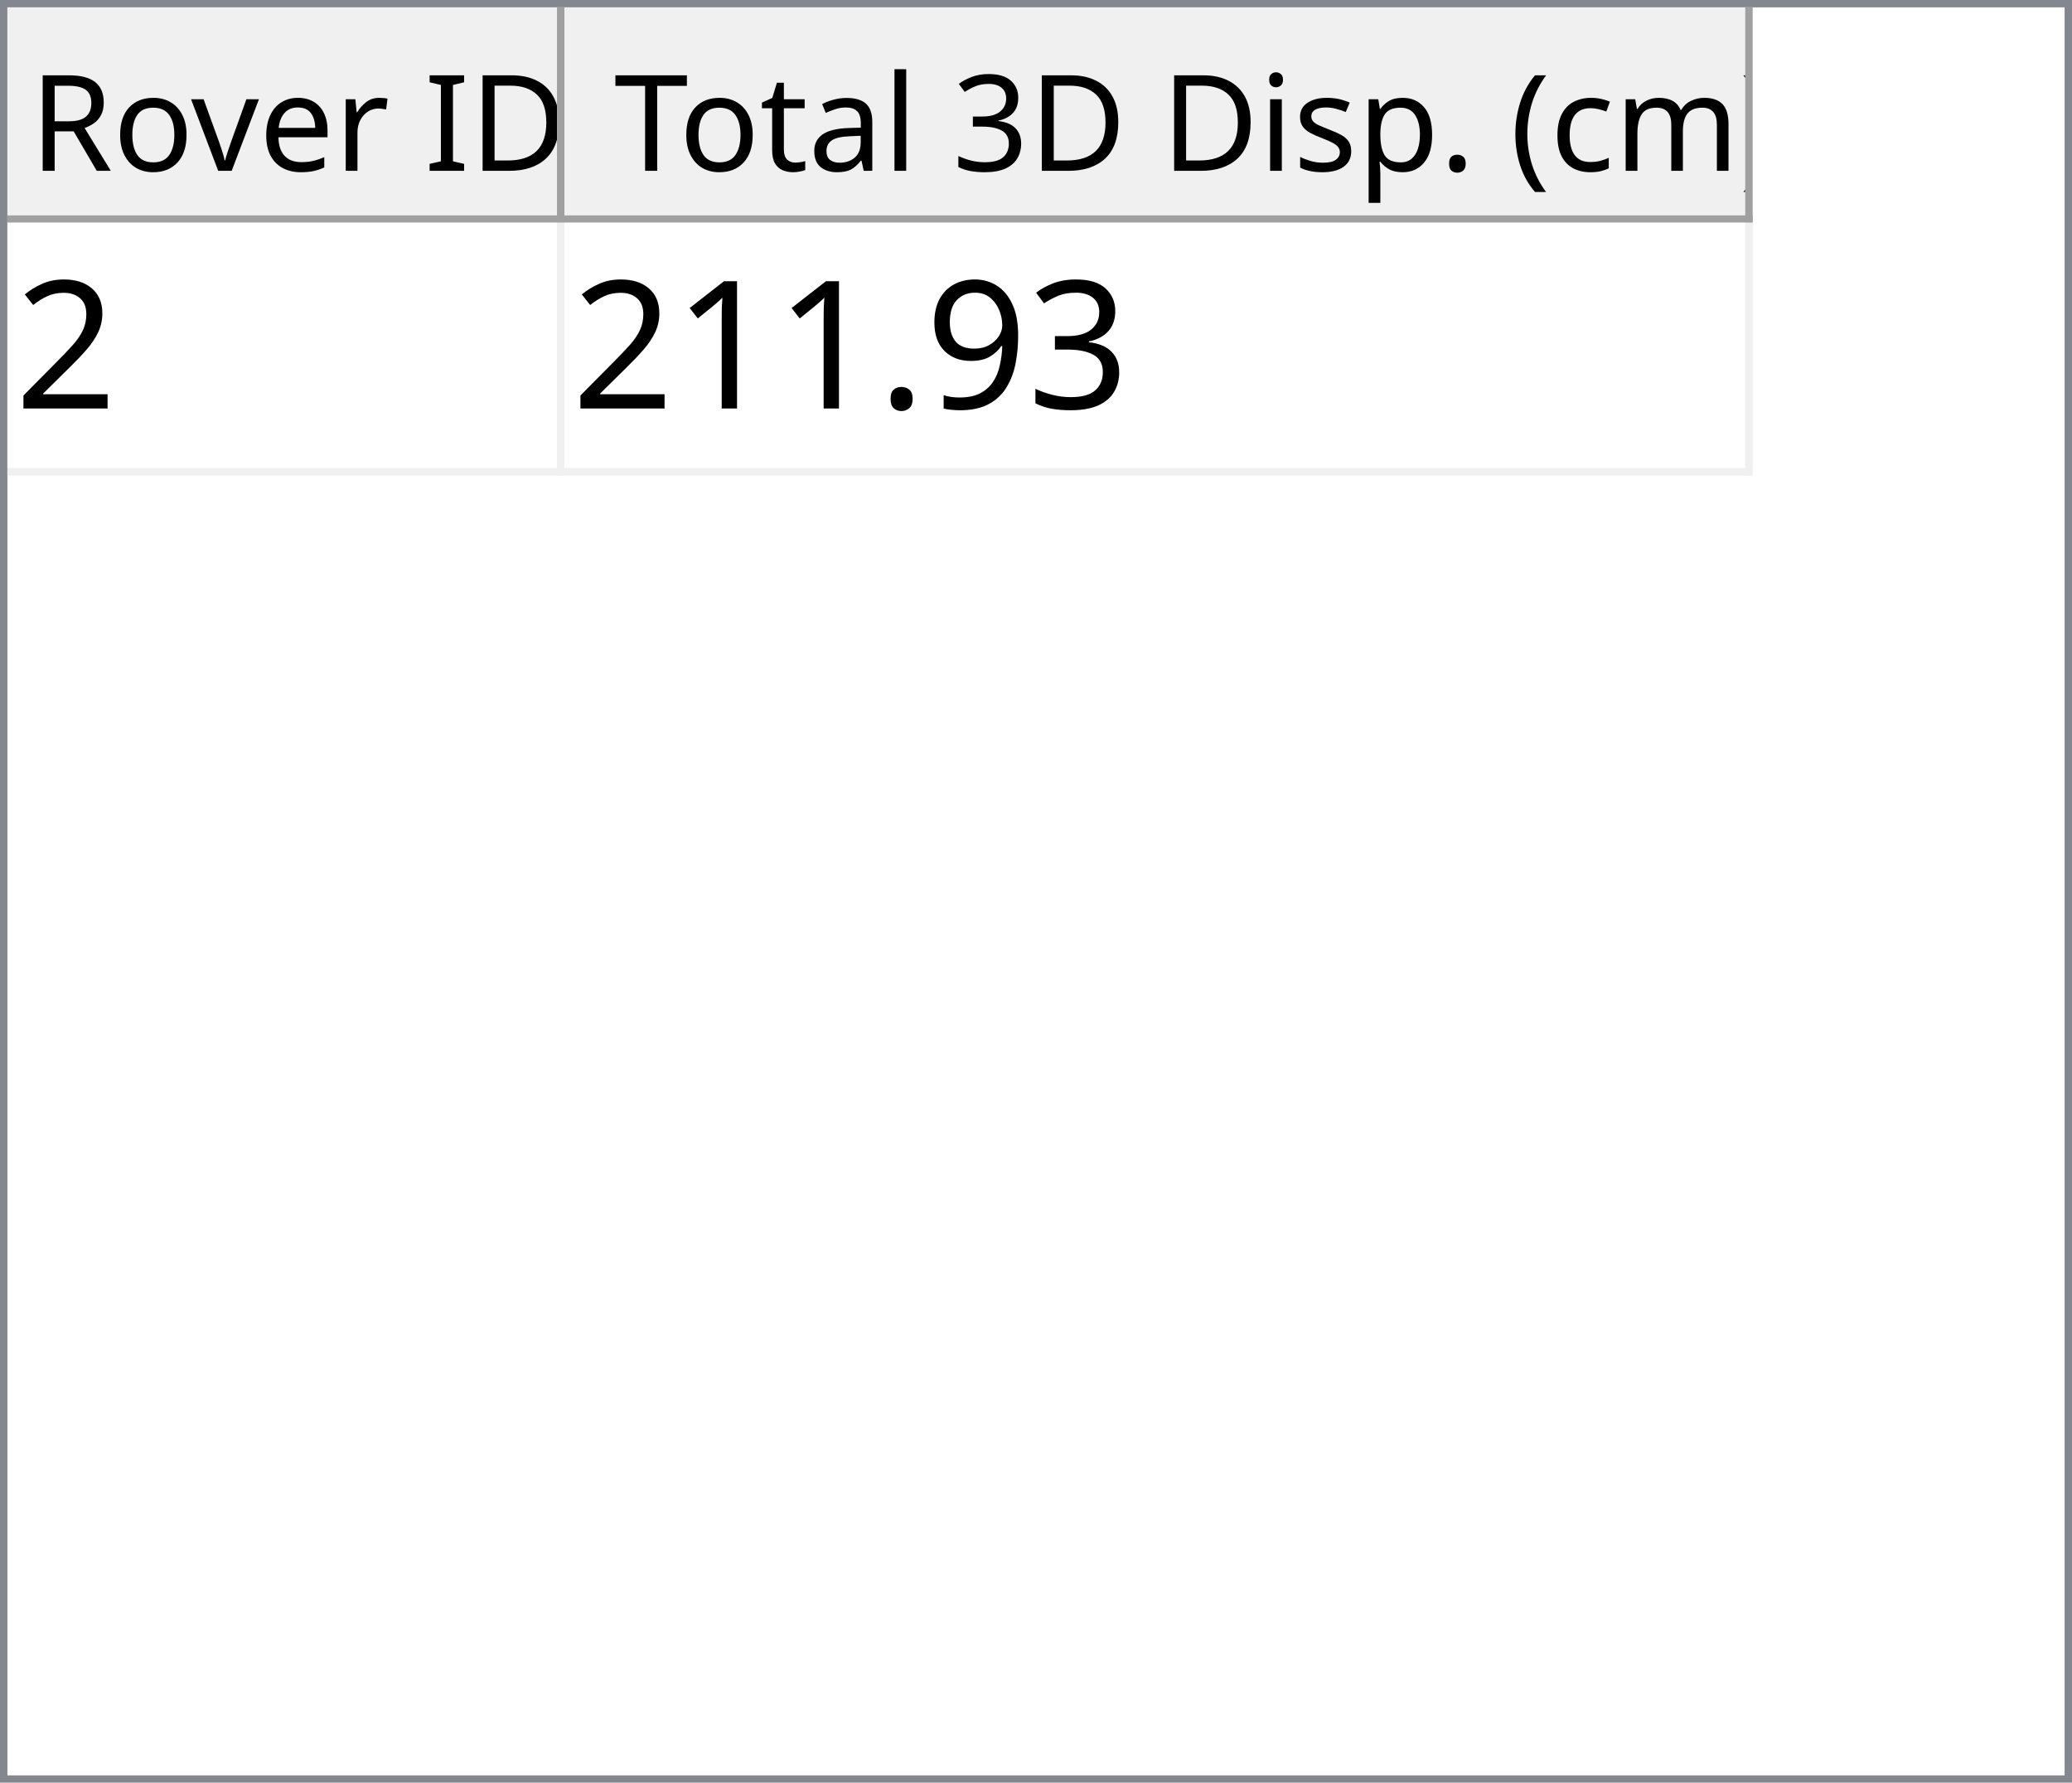
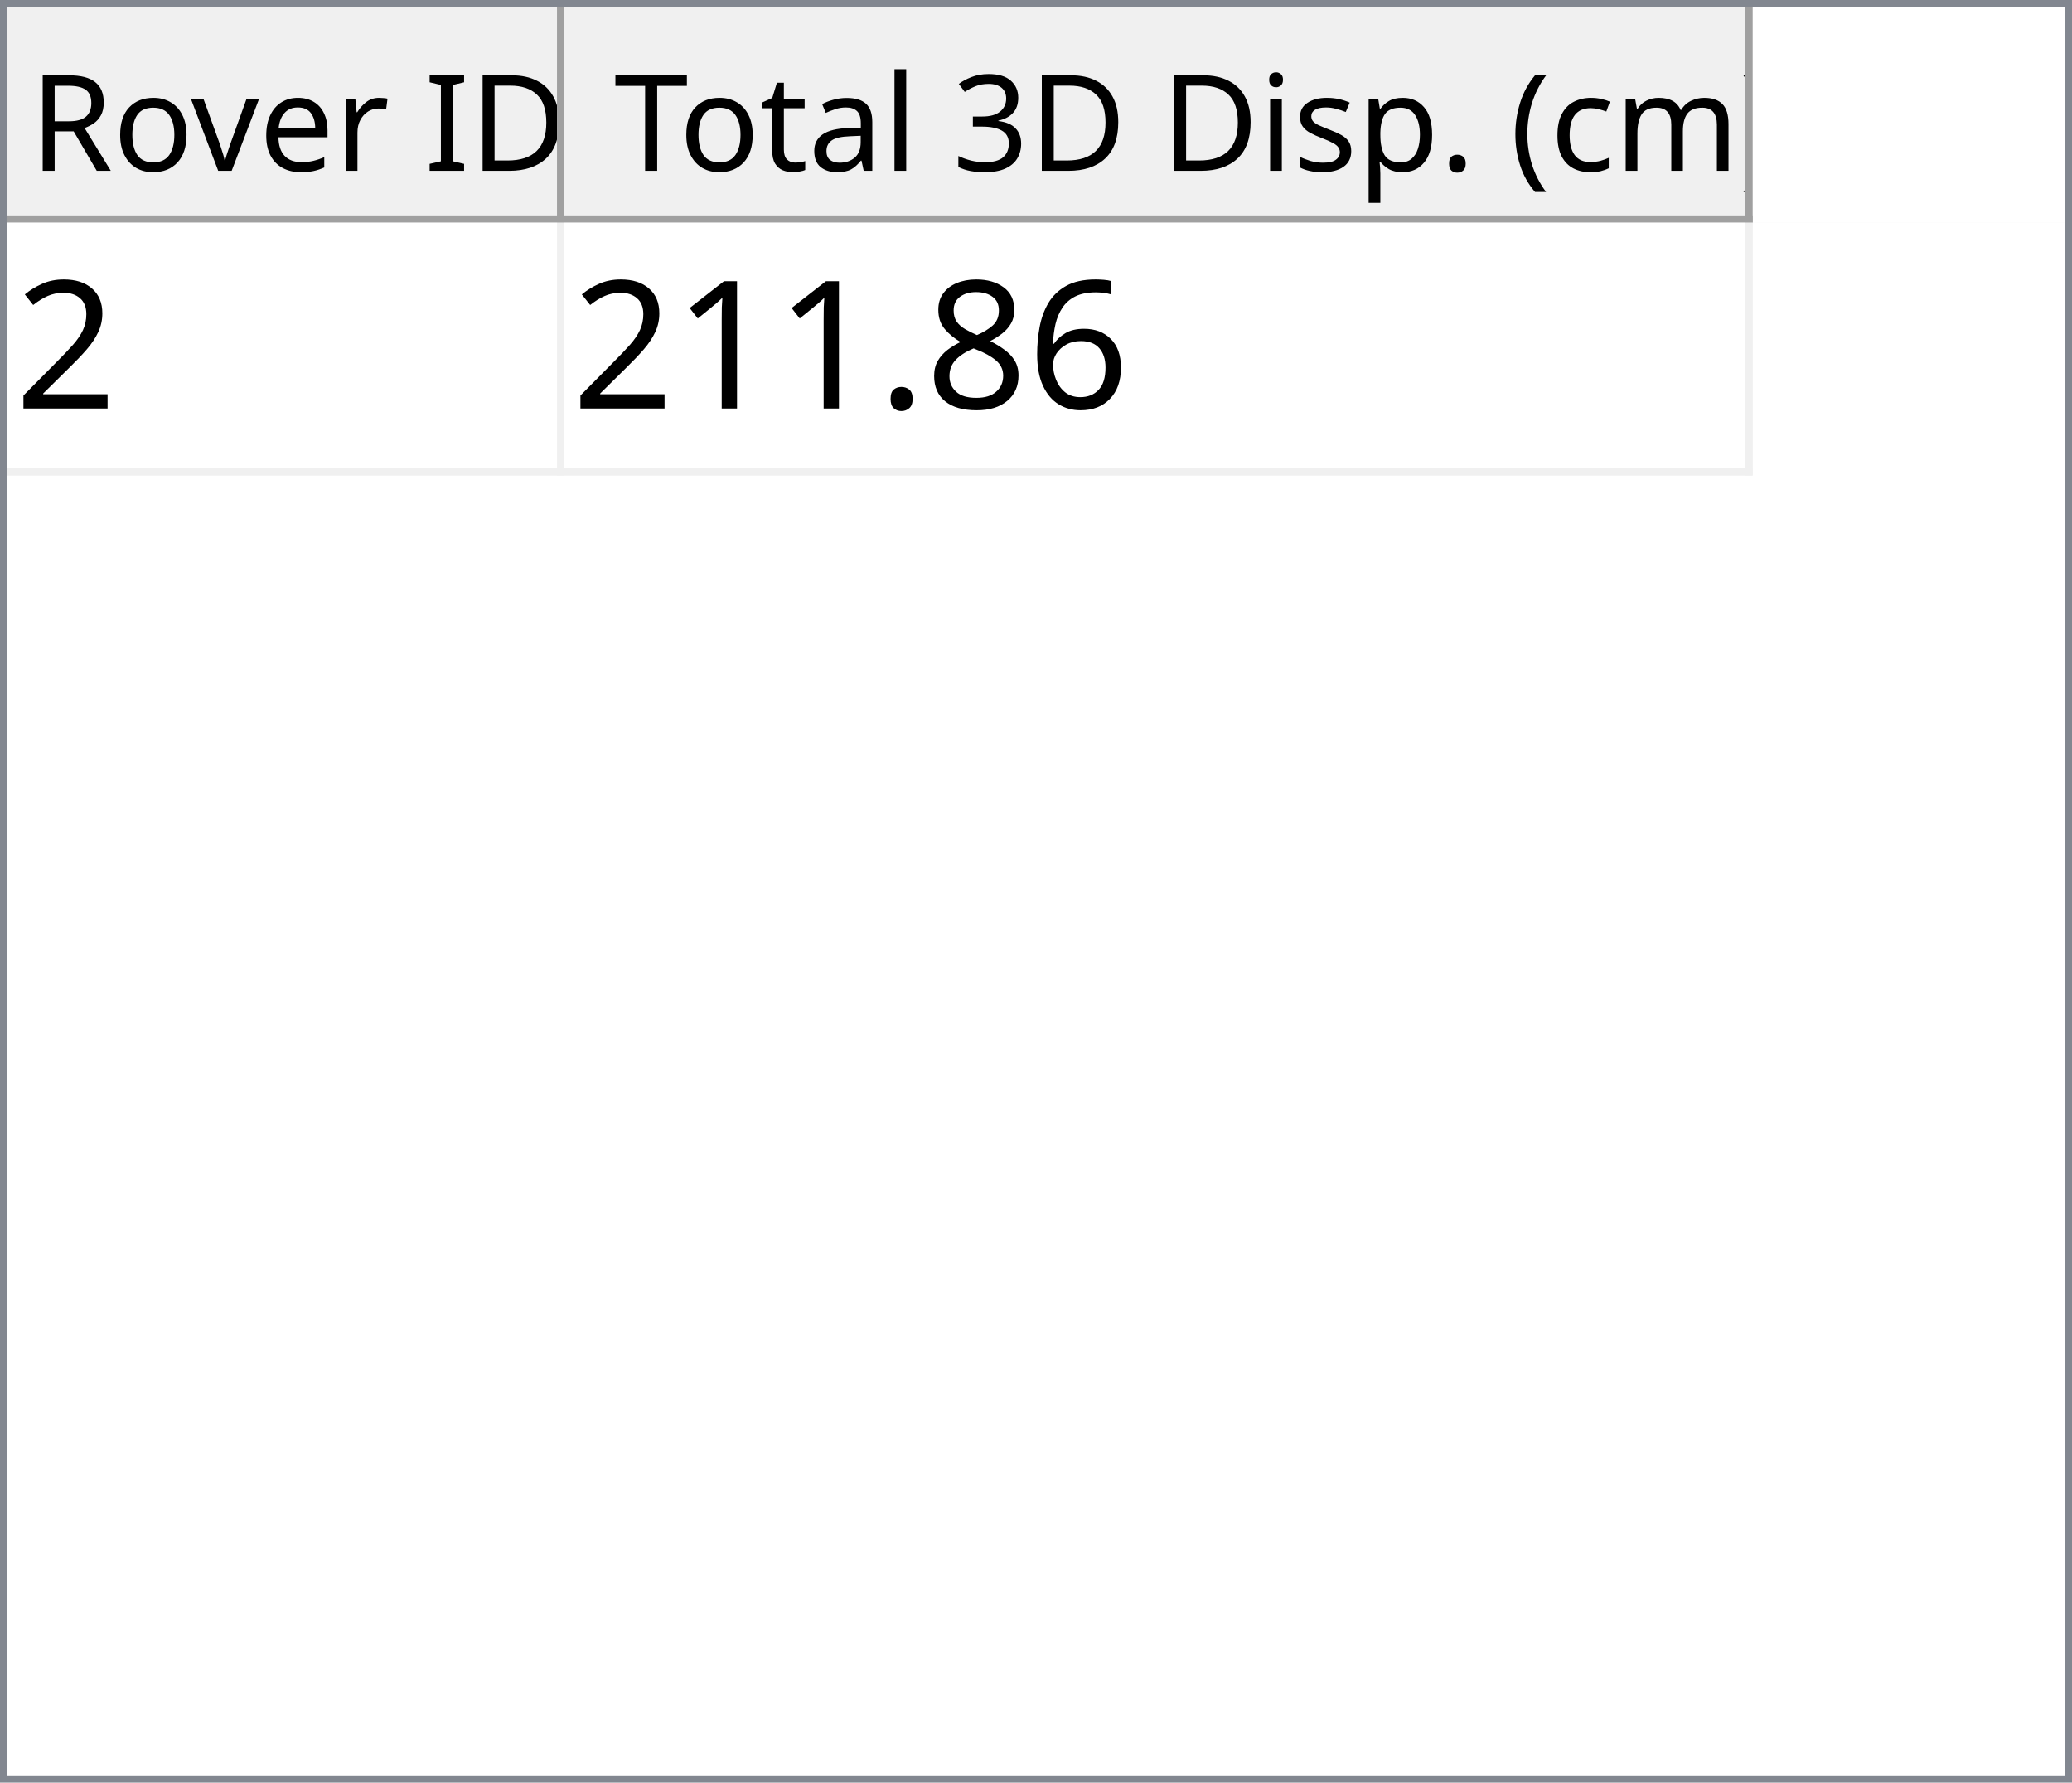
<svg xmlns="http://www.w3.org/2000/svg" style="fill-opacity:1; color-rendering:auto; color-interpolation:auto; text-rendering:auto; stroke:black; stroke-linecap:square; stroke-miterlimit:10; shape-rendering:auto; stroke-opacity:1; fill:black; stroke-dasharray:none; font-weight:normal; stroke-width:1; font-family:'Dialog'; font-style:normal; stroke-linejoin:miter; font-size:12px; stroke-dashoffset:0; image-rendering:auto;" width="279" height="240">
  <defs id="genericDefs" />
  <g>
    <defs id="defs1">
      <clipPath clipPathUnits="userSpaceOnUse" id="clipPath1">
        <path d="M0 0 L279 0 L279 240 L0 240 L0 0 Z" />
      </clipPath>
      <clipPath clipPathUnits="userSpaceOnUse" id="clipPath2">
        <path d="M0 0 L0 240 L279 240 L279 0 Z" />
      </clipPath>
      <clipPath clipPathUnits="userSpaceOnUse" id="clipPath3">
        <path d="M0 0 L0 29 L277 29 L277 0 Z" />
      </clipPath>
      <clipPath clipPathUnits="userSpaceOnUse" id="clipPath4">
        <path d="M0 0 L0 29 L75 29 L75 0 Z" />
      </clipPath>
      <clipPath clipPathUnits="userSpaceOnUse" id="clipPath5">
        <path d="M1 1 L1 28 L74 28 L74 1 Z" />
      </clipPath>
      <clipPath clipPathUnits="userSpaceOnUse" id="clipPath6">
        <path d="M0 0 L0 27 L73 27 L73 0 Z" />
      </clipPath>
      <clipPath clipPathUnits="userSpaceOnUse" id="clipPath7">
        <path d="M-0.5 -0.5 L-0.5 28.5 L74.5 28.5 L74.5 -0.5 Z" />
      </clipPath>
      <clipPath clipPathUnits="userSpaceOnUse" id="clipPath8">
        <path d="M0 0 L0 29 L160 29 L160 0 Z" />
      </clipPath>
      <clipPath clipPathUnits="userSpaceOnUse" id="clipPath9">
        <path d="M1 1 L1 28 L159 28 L159 1 Z" />
      </clipPath>
      <clipPath clipPathUnits="userSpaceOnUse" id="clipPath10">
        <path d="M0 0 L0 27 L158 27 L158 0 Z" />
      </clipPath>
      <clipPath clipPathUnits="userSpaceOnUse" id="clipPath11">
        <path d="M-0.5 -0.5 L-0.5 28.5 L159.5 28.5 L159.5 -0.5 Z" />
      </clipPath>
      <clipPath clipPathUnits="userSpaceOnUse" id="clipPath12">
        <path d="M0 0 L0 209 L277 209 L277 0 Z" />
      </clipPath>
      <clipPath clipPathUnits="userSpaceOnUse" id="clipPath13">
        <path d="M0 0 L0 34 L235 34 L235 0 Z" />
      </clipPath>
      <clipPath clipPathUnits="userSpaceOnUse" id="clipPath14">
        <path d="M-0.5 -0.5 L-0.5 33.5 L234.5 33.5 L234.5 -0.5 Z" />
      </clipPath>
      <clipPath clipPathUnits="userSpaceOnUse" id="clipPath15">
        <path d="M0 0 L0 33 L74 33 L74 0 Z" />
      </clipPath>
      <clipPath clipPathUnits="userSpaceOnUse" id="clipPath16">
        <path d="M0 0 L0 33 L159 33 L159 0 Z" />
      </clipPath>
      <font horiz-adv-x="64.551" id="font1">
        <font-face ascent="107.91" descent="25.098" units-per-em="100" style="font-style:normal; font-family:Segoe UI; font-weight:normal;" />
        <missing-glyph horiz-adv-x="64.551" d="M8.109 0 L8.109 68.266 L56.453 68.266 L56.453 0 L8.109 0 ZM15.328 7.234 L49.219 7.234 L49.219 61.031 L15.328 61.031 L15.328 7.234 Z" />
        <glyph unicode="D" horiz-adv-x="70.117" d="M9.188 0 L9.188 70.016 L28.516 70.016 Q65.531 70.016 65.531 35.891 Q65.531 19.672 55.25 9.836 Q44.969 0 27.734 0 L9.188 0 ZM17.391 62.594 L17.391 7.422 L27.828 7.422 Q41.609 7.422 49.273 14.797 Q56.938 22.172 56.938 35.688 Q56.938 62.594 28.328 62.594 L17.391 62.594 Z" />
        <glyph unicode="I" horiz-adv-x="26.611" d="M17.391 0 L9.188 0 L9.188 70.016 L17.391 70.016 L17.391 0 Z" />
        <glyph unicode=" " horiz-adv-x="27.393" d="" />
        <glyph unicode="r" horiz-adv-x="34.766" d="M34.188 41.891 Q32.078 43.5 28.125 43.5 Q23 43.5 19.555 38.672 Q16.109 33.844 16.109 25.484 L16.109 0 L8.109 0 L8.109 50 L16.109 50 L16.109 39.703 L16.312 39.703 Q18.016 44.969 21.531 47.922 Q25.047 50.875 29.391 50.875 Q32.516 50.875 34.188 50.203 L34.188 41.891 Z" />
        <glyph unicode="e" horiz-adv-x="52.295" d="M48.297 23 L12.984 23 Q13.188 14.656 17.484 10.109 Q21.781 5.562 29.297 5.562 Q37.75 5.562 44.828 11.141 L44.828 3.609 Q38.234 -1.172 27.391 -1.172 Q16.797 -1.172 10.742 5.641 Q4.688 12.453 4.688 24.812 Q4.688 36.469 11.305 43.82 Q17.922 51.172 27.734 51.172 Q37.547 51.172 42.922 44.828 Q48.297 38.484 48.297 27.203 L48.297 23 ZM40.094 29.781 Q40.047 36.719 36.75 40.578 Q33.453 44.438 27.594 44.438 Q21.922 44.438 17.969 40.383 Q14.016 36.328 13.094 29.781 L40.094 29.781 Z" />
        <glyph unicode="v" horiz-adv-x="47.9" d="M47.406 50 L27.484 0 L19.625 0 L0.688 50 L9.469 50 L22.172 13.672 Q23.578 9.672 23.922 6.688 L24.125 6.688 Q24.609 10.453 25.688 13.484 L38.969 50 L47.406 50 Z" />
        <glyph unicode="o" horiz-adv-x="58.594" d="M29 -1.172 Q17.922 -1.172 11.305 5.836 Q4.688 12.844 4.688 24.422 Q4.688 37.016 11.57 44.094 Q18.453 51.172 30.172 51.172 Q41.359 51.172 47.633 44.289 Q53.906 37.406 53.906 25.203 Q53.906 13.234 47.141 6.031 Q40.375 -1.172 29 -1.172 ZM29.594 44.438 Q21.875 44.438 17.383 39.188 Q12.891 33.938 12.891 24.703 Q12.891 15.828 17.43 10.695 Q21.969 5.562 29.594 5.562 Q37.359 5.562 41.531 10.594 Q45.703 15.625 45.703 24.906 Q45.703 34.281 41.531 39.359 Q37.359 44.438 29.594 44.438 Z" />
        <glyph unicode="R" horiz-adv-x="59.814" d="M59.375 0 L49.609 0 L37.891 19.625 Q36.281 22.359 34.766 24.289 Q33.25 26.219 31.664 27.438 Q30.078 28.656 28.25 29.219 Q26.422 29.781 24.125 29.781 L17.391 29.781 L17.391 0 L9.188 0 L9.188 70.016 L30.078 70.016 Q34.672 70.016 38.555 68.867 Q42.438 67.719 45.289 65.375 Q48.141 63.031 49.758 59.547 Q51.375 56.062 51.375 51.375 Q51.375 47.703 50.273 44.656 Q49.172 41.609 47.148 39.211 Q45.125 36.812 42.266 35.133 Q39.406 33.453 35.844 32.516 L35.844 32.328 Q37.594 31.547 38.891 30.547 Q40.188 29.547 41.359 28.18 Q42.531 26.812 43.68 25.078 Q44.828 23.344 46.234 21.047 L59.375 0 ZM17.391 62.594 L17.391 37.203 L28.516 37.203 Q31.594 37.203 34.203 38.133 Q36.812 39.062 38.719 40.797 Q40.625 42.531 41.703 45.047 Q42.781 47.562 42.781 50.688 Q42.781 56.297 39.141 59.445 Q35.5 62.594 28.609 62.594 L17.391 62.594 Z" />
        <glyph unicode=")" horiz-adv-x="30.176" d="M8.297 -15.922 L1.172 -15.922 Q16.406 2.344 16.406 26.812 Q16.406 51.469 1.078 70.016 L8.297 70.016 Q23.531 52.156 23.531 26.703 Q23.531 1.375 8.297 -15.922 Z" />
        <glyph unicode="m" horiz-adv-x="86.133" d="M79.109 0 L71.094 0 L71.094 28.719 Q71.094 37.016 68.531 40.727 Q65.969 44.438 59.906 44.438 Q54.781 44.438 51.195 39.75 Q47.609 35.062 47.609 28.516 L47.609 0 L39.594 0 L39.594 29.688 Q39.594 44.438 28.219 44.438 Q22.953 44.438 19.531 40.016 Q16.109 35.594 16.109 28.516 L16.109 0 L8.109 0 L8.109 50 L16.109 50 L16.109 42.094 L16.312 42.094 Q21.625 51.172 31.844 51.172 Q36.969 51.172 40.773 48.312 Q44.578 45.453 46 40.828 Q51.562 51.172 62.594 51.172 Q79.109 51.172 79.109 30.812 L79.109 0 Z" />
        <glyph unicode="c" horiz-adv-x="46.191" d="M42.188 2.297 Q36.422 -1.172 28.516 -1.172 Q17.828 -1.172 11.258 5.789 Q4.688 12.75 4.688 23.828 Q4.688 36.188 11.766 43.68 Q18.844 51.172 30.672 51.172 Q37.25 51.172 42.281 48.734 L42.281 40.531 Q36.719 44.438 30.375 44.438 Q22.703 44.438 17.797 38.945 Q12.891 33.453 12.891 24.516 Q12.891 15.719 17.508 10.641 Q22.125 5.562 29.891 5.562 Q36.422 5.562 42.188 9.906 L42.188 2.297 Z" />
        <glyph unicode="(" horiz-adv-x="30.176" d="M29.109 -15.922 L21.969 -15.922 Q6.844 1.375 6.844 26.703 Q6.844 52.156 21.969 70.016 L29.203 70.016 Q13.875 51.469 13.875 26.812 Q13.875 2.344 29.109 -15.922 Z" />
        <glyph unicode="." horiz-adv-x="21.68" d="M10.891 -1.078 Q8.641 -1.078 7.055 0.539 Q5.469 2.156 5.469 4.391 Q5.469 6.641 7.055 8.273 Q8.641 9.906 10.891 9.906 Q13.188 9.906 14.797 8.273 Q16.406 6.641 16.406 4.391 Q16.406 2.156 14.797 0.539 Q13.188 -1.078 10.891 -1.078 Z" />
        <glyph unicode="p" horiz-adv-x="58.789" d="M16.312 7.234 L16.109 7.234 L16.109 -23 L8.109 -23 L8.109 50 L16.109 50 L16.109 41.219 L16.312 41.219 Q22.219 51.172 33.594 51.172 Q43.266 51.172 48.688 44.461 Q54.109 37.75 54.109 26.469 Q54.109 13.922 48 6.375 Q41.891 -1.172 31.297 -1.172 Q21.578 -1.172 16.312 7.234 ZM16.109 27.391 L16.109 20.406 Q16.109 14.203 20.141 9.883 Q24.172 5.562 30.375 5.562 Q37.641 5.562 41.773 11.133 Q45.906 16.703 45.906 26.609 Q45.906 34.969 42.047 39.703 Q38.188 44.438 31.594 44.438 Q24.609 44.438 20.359 39.578 Q16.109 34.719 16.109 27.391 Z" />
        <glyph unicode="s" horiz-adv-x="42.432" d="M5.078 1.812 L5.078 10.406 Q11.625 5.562 19.484 5.562 Q30.031 5.562 30.031 12.594 Q30.031 14.594 29.125 15.992 Q28.219 17.391 26.68 18.461 Q25.141 19.531 23.07 20.383 Q21 21.234 18.609 22.172 Q15.281 23.484 12.766 24.828 Q10.25 26.172 8.57 27.859 Q6.891 29.547 6.031 31.695 Q5.172 33.844 5.172 36.719 Q5.172 40.234 6.789 42.945 Q8.406 45.656 11.086 47.484 Q13.766 49.312 17.211 50.242 Q20.656 51.172 24.312 51.172 Q30.812 51.172 35.938 48.922 L35.938 40.828 Q30.422 44.438 23.25 44.438 Q21 44.438 19.195 43.922 Q17.391 43.406 16.094 42.477 Q14.797 41.547 14.086 40.258 Q13.375 38.969 13.375 37.406 Q13.375 35.453 14.086 34.133 Q14.797 32.812 16.164 31.789 Q17.531 30.766 19.484 29.938 Q21.438 29.109 23.922 28.125 Q27.25 26.859 29.883 25.516 Q32.516 24.172 34.375 22.484 Q36.234 20.797 37.234 18.602 Q38.234 16.406 38.234 13.375 Q38.234 9.672 36.602 6.938 Q34.969 4.203 32.234 2.398 Q29.5 0.594 25.93 -0.289 Q22.359 -1.172 18.453 -1.172 Q10.75 -1.172 5.078 1.812 Z" />
        <glyph unicode="i" horiz-adv-x="24.219" d="M12.203 62.703 Q10.062 62.703 8.547 64.164 Q7.031 65.625 7.031 67.875 Q7.031 70.125 8.547 71.609 Q10.062 73.094 12.203 73.094 Q14.406 73.094 15.945 71.609 Q17.484 70.125 17.484 67.875 Q17.484 65.719 15.945 64.211 Q14.406 62.703 12.203 62.703 ZM16.109 0 L8.109 0 L8.109 50 L16.109 50 L16.109 0 Z" />
        <glyph unicode="3" horiz-adv-x="53.906" d="M46.531 19.828 Q46.531 15.094 44.75 11.211 Q42.969 7.328 39.719 4.57 Q36.469 1.812 31.93 0.297 Q27.391 -1.219 21.922 -1.219 Q11.922 -1.219 6 2.594 L6 11.188 Q13.094 5.609 22.219 5.609 Q25.875 5.609 28.828 6.539 Q31.781 7.469 33.906 9.227 Q36.031 10.984 37.18 13.477 Q38.328 15.969 38.328 19.094 Q38.328 32.812 18.797 32.812 L12.984 32.812 L12.984 39.594 L18.5 39.594 Q35.797 39.594 35.797 52.484 Q35.797 64.406 22.609 64.406 Q15.188 64.406 8.688 59.422 L8.688 67.188 Q15.375 71.188 24.609 71.188 Q29 71.188 32.57 69.969 Q36.141 68.75 38.68 66.555 Q41.219 64.359 42.609 61.281 Q44 58.203 44 54.5 Q44 40.672 30.031 36.719 L30.031 36.531 Q33.594 36.141 36.625 34.797 Q39.656 33.453 41.852 31.305 Q44.047 29.156 45.289 26.25 Q46.531 23.344 46.531 19.828 Z" />
        <glyph unicode="l" horiz-adv-x="24.219" d="M16.109 0 L8.109 0 L8.109 74.031 L16.109 74.031 L16.109 0 Z" />
        <glyph unicode="a" horiz-adv-x="50.879" d="M43.891 0 L35.891 0 L35.891 7.812 L35.688 7.812 Q30.469 -1.172 20.312 -1.172 Q12.844 -1.172 8.617 2.781 Q4.391 6.734 4.391 13.281 Q4.391 27.297 20.906 29.594 L35.891 31.688 Q35.891 44.438 25.594 44.438 Q16.547 44.438 9.281 38.281 L9.281 46.484 Q16.656 51.172 26.266 51.172 Q43.891 51.172 43.891 32.516 L43.891 0 ZM35.891 25.297 L23.828 23.641 Q18.266 22.859 15.43 20.875 Q12.594 18.891 12.594 13.875 Q12.594 10.203 15.211 7.883 Q17.828 5.562 22.172 5.562 Q28.125 5.562 32.008 9.742 Q35.891 13.922 35.891 20.312 L35.891 25.297 Z" />
        <glyph unicode="t" horiz-adv-x="33.887" d="M31.297 0.484 Q28.469 -1.078 23.828 -1.078 Q10.688 -1.078 10.688 13.578 L10.688 43.172 L2.094 43.172 L2.094 50 L10.688 50 L10.688 62.203 L18.703 64.797 L18.703 50 L31.297 50 L31.297 43.172 L18.703 43.172 L18.703 14.984 Q18.703 9.969 20.414 7.82 Q22.125 5.672 26.078 5.672 Q29.109 5.672 31.297 7.328 L31.297 0.484 Z" />
        <glyph unicode="T" horiz-adv-x="52.393" d="M50.594 62.594 L30.375 62.594 L30.375 0 L22.172 0 L22.172 62.594 L2 62.594 L2 70.016 L50.594 70.016 L50.594 62.594 Z" />
      </font>
      <font horiz-adv-x="75.0" id="font2">
        <font-face ascent="100.537" descent="21.973" units-per-em="100" style="font-style:normal; font-family:sans-serif; font-weight:normal;" />
        <missing-glyph horiz-adv-x="75.0" d="M12.5 0 L12.5 62.5 L62.5 62.5 L62.5 0 L12.5 0 ZM14.062 1.562 L60.938 1.562 L60.938 60.938 L14.062 60.938 L14.062 1.562 Z" />
        <glyph unicode="2" horiz-adv-x="55.615" d="M50.344 8.453 L50.344 0 L3.031 0 Q2.938 3.172 4.047 6.109 Q5.859 10.938 9.836 15.625 Q13.812 20.312 21.344 26.469 Q33.016 36.031 37.117 41.625 Q41.219 47.219 41.219 52.203 Q41.219 57.422 37.477 61.008 Q33.734 64.594 27.734 64.594 Q21.391 64.594 17.578 60.789 Q13.766 56.984 13.719 50.25 L4.688 51.172 Q5.609 61.281 11.664 66.578 Q17.719 71.875 27.938 71.875 Q38.234 71.875 44.242 66.164 Q50.25 60.453 50.25 52 Q50.25 47.703 48.492 43.555 Q46.734 39.406 42.656 34.812 Q38.578 30.219 29.109 22.219 Q21.188 15.578 18.945 13.211 Q16.703 10.844 15.234 8.453 L50.344 8.453 Z" />
-         <glyph unicode="3" horiz-adv-x="55.615" d="M4.203 18.891 L12.984 20.062 Q14.5 12.594 18.141 9.297 Q21.781 6 27 6 Q33.203 6 37.477 10.297 Q41.75 14.594 41.75 20.953 Q41.75 27 37.797 30.93 Q33.844 34.859 27.734 34.859 Q25.25 34.859 21.531 33.891 L22.516 41.609 Q23.391 41.5 23.922 41.5 Q29.547 41.5 34.039 44.43 Q38.531 47.359 38.531 53.469 Q38.531 58.297 35.258 61.477 Q31.984 64.656 26.812 64.656 Q21.688 64.656 18.266 61.43 Q14.844 58.203 13.875 51.766 L5.078 53.328 Q6.688 62.156 12.398 67.016 Q18.109 71.875 26.609 71.875 Q32.469 71.875 37.398 69.359 Q42.328 66.844 44.945 62.5 Q47.562 58.156 47.562 53.266 Q47.562 48.641 45.07 44.828 Q42.578 41.016 37.703 38.766 Q44.047 37.312 47.562 32.695 Q51.078 28.078 51.078 21.141 Q51.078 11.766 44.242 5.25 Q37.406 -1.266 26.953 -1.266 Q17.531 -1.266 11.305 4.352 Q5.078 9.969 4.203 18.891 Z" />
-         <glyph unicode="9" horiz-adv-x="55.615" d="M5.469 16.547 L13.922 17.328 Q14.984 11.375 18.016 8.688 Q21.047 6 25.781 6 Q29.828 6 32.883 7.859 Q35.938 9.719 37.891 12.82 Q39.844 15.922 41.164 21.195 Q42.484 26.469 42.484 31.938 Q42.484 32.516 42.438 33.688 Q39.797 29.5 35.234 26.883 Q30.672 24.266 25.344 24.266 Q16.453 24.266 10.305 30.711 Q4.156 37.156 4.156 47.703 Q4.156 58.594 10.578 65.234 Q17 71.875 26.656 71.875 Q33.641 71.875 39.43 68.117 Q45.219 64.359 48.219 57.398 Q51.219 50.438 51.219 37.25 Q51.219 23.531 48.242 15.406 Q45.266 7.281 39.383 3.031 Q33.5 -1.219 25.594 -1.219 Q17.188 -1.219 11.867 3.445 Q6.547 8.109 5.469 16.547 ZM41.453 48.141 Q41.453 55.719 37.43 60.156 Q33.406 64.594 27.734 64.594 Q21.875 64.594 17.531 59.812 Q13.188 55.031 13.188 47.406 Q13.188 40.578 17.312 36.305 Q21.438 32.031 27.484 32.031 Q33.594 32.031 37.523 36.305 Q41.453 40.578 41.453 48.141 Z" />
+         <glyph unicode="6" horiz-adv-x="55.615" d="M49.75 54.047 L41.016 53.375 Q39.844 58.547 37.703 60.891 Q34.125 64.656 28.906 64.656 Q24.703 64.656 21.531 62.312 Q17.391 59.281 14.992 53.469 Q12.594 47.656 12.5 36.922 Q15.672 41.75 20.266 44.094 Q24.859 46.438 29.891 46.438 Q38.672 46.438 44.852 39.969 Q51.031 33.5 51.031 23.25 Q51.031 16.5 48.125 10.719 Q45.219 4.938 40.141 1.859 Q35.062 -1.219 28.609 -1.219 Q17.625 -1.219 10.695 6.859 Q3.766 14.938 3.766 33.5 Q3.766 54.25 11.422 63.672 Q18.109 71.875 29.438 71.875 Q37.891 71.875 43.289 67.141 Q48.688 62.406 49.75 54.047 ZM13.875 23.188 Q13.875 18.656 15.797 14.508 Q17.719 10.359 21.188 8.18 Q24.656 6 28.469 6 Q34.031 6 38.039 10.492 Q42.047 14.984 42.047 22.703 Q42.047 30.125 38.086 34.398 Q34.125 38.672 28.125 38.672 Q22.172 38.672 18.023 34.398 Q13.875 30.125 13.875 23.188 Z" />
+         <glyph unicode="8" horiz-adv-x="55.615" d="M17.672 38.812 Q12.203 40.828 9.57 44.539 Q6.938 48.25 6.938 53.422 Q6.938 61.234 12.555 66.555 Q18.172 71.875 27.484 71.875 Q36.859 71.875 42.578 66.43 Q48.297 60.984 48.297 53.172 Q48.297 48.188 45.68 44.508 Q43.062 40.828 37.75 38.812 Q44.344 36.672 47.781 31.883 Q51.219 27.094 51.219 20.453 Q51.219 11.281 44.727 5.031 Q38.234 -1.219 27.641 -1.219 Q17.047 -1.219 10.547 5.055 Q4.047 11.328 4.047 20.703 Q4.047 27.688 7.594 32.398 Q11.141 37.109 17.672 38.812 ZM15.922 53.719 Q15.922 48.641 19.195 45.414 Q22.469 42.188 27.688 42.188 Q32.766 42.188 36.016 45.383 Q39.266 48.578 39.266 53.219 Q39.266 58.062 35.914 61.359 Q32.562 64.656 27.594 64.656 Q22.562 64.656 19.242 61.43 Q15.922 58.203 15.922 53.719 ZM13.094 20.656 Q13.094 16.891 14.875 13.375 Q16.656 9.859 20.172 7.93 Q23.688 6 27.734 6 Q34.031 6 38.133 10.055 Q42.234 14.109 42.234 20.359 Q42.234 26.703 38.016 30.859 Q33.797 35.016 27.438 35.016 Q21.234 35.016 17.164 30.914 Q13.094 26.812 13.094 20.656 Z" />
        <glyph unicode="." horiz-adv-x="27.783" d="M9.078 0 L9.078 10.016 L19.094 10.016 L19.094 0 L9.078 0 Z" />
        <glyph unicode="1" horiz-adv-x="55.615" d="M37.25 0 L28.469 0 L28.469 56 Q25.297 52.984 20.141 49.953 Q14.984 46.922 10.891 45.406 L10.891 53.906 Q18.266 57.375 23.781 62.305 Q29.297 67.234 31.594 71.875 L37.25 71.875 L37.25 0 Z" />
      </font>
    </defs>
    <g style="fill:white; stroke:white;">
      <rect x="0" y="0" width="279" style="clip-path:url(#clipPath1); stroke:none;" height="240" />
    </g>
    <g style="fill:white; text-rendering:optimizeSpeed; color-rendering:optimizeSpeed; image-rendering:optimizeSpeed; shape-rendering:crispEdges; stroke:white; color-interpolation:sRGB;">
      <rect x="0" width="279" height="240" y="0" style="stroke:none;" />
      <path style="stroke:none;" d="M0 240 L279 240 L279 0 L0 0 Z" />
    </g>
    <g style="fill:rgb(240,240,240); font-size:18px; font-family:'Segoe UI'; stroke:rgb(240,240,240);">
      <rect x="0" y="0" width="279" style="clip-path:url(#clipPath2); stroke:none;" height="240" />
    </g>
    <g style="fill:rgb(130,135,144); font-size:18px; font-family:'Segoe UI'; stroke:rgb(130,135,144);">
      <path d="M0 0 L279 0 L279 240 L0 240 L0 0 ZM1 1 L278 1 L278 239 L1 239 L1 1 Z" style="fill-rule:evenodd; clip-path:url(#clipPath2); stroke:none;" />
    </g>
    <g style="fill:white; font-size:18px; font-family:'Segoe UI'; stroke:white;" transform="translate(1,1)">
      <rect x="0" y="0" width="277" style="clip-path:url(#clipPath3); stroke:none;" height="29" />
    </g>
    <g style="fill:rgb(240,240,240); font-size:18px; font-family:'Segoe UI'; stroke:rgb(240,240,240);" transform="translate(1,1)">
      <rect x="0" y="0" width="75" style="clip-path:url(#clipPath4); stroke:none;" height="29" />
    </g>
    <g style="font-family:'Segoe UI'; font-size:18px;" transform="translate(2,2)">
      <text x="2" xml:space="preserve" y="21" style="clip-path:url(#clipPath6); stroke:none;">Rover ID</text>
    </g>
    <g transform="translate(1.5,1.5)" style="fill:rgb(160,160,160); font-size:18px; font-family:'Segoe UI'; stroke:rgb(160,160,160); stroke-linejoin:bevel;">
      <line x1="74" x2="74" y1="0" style="fill:none; clip-path:url(#clipPath7);" y2="28" />
    </g>
    <g transform="matrix(1,0,0,1,1,1) translate(0.5,0.5)" style="fill:rgb(160,160,160); font-size:18px; font-family:'Segoe UI'; stroke:rgb(160,160,160); stroke-linejoin:bevel;">
      <line x1="0" x2="74" y1="28" style="fill:none; clip-path:url(#clipPath7);" y2="28" />
    </g>
    <g style="fill:rgb(240,240,240); font-size:18px; font-family:'Segoe UI'; stroke:rgb(240,240,240);" transform="translate(76,1)">
      <rect x="0" y="0" width="160" style="clip-path:url(#clipPath8); stroke:none;" height="29" />
    </g>
    <g style="font-family:'Segoe UI'; font-size:18px;" transform="translate(77,2)">
      <text x="1" xml:space="preserve" y="21" style="clip-path:url(#clipPath10); stroke:none;"> Total 3D Disp. (cm)</text>
    </g>
    <g transform="translate(76.5,1.5)" style="fill:rgb(160,160,160); font-size:18px; font-family:'Segoe UI'; stroke:rgb(160,160,160); stroke-linejoin:bevel;">
      <line x1="159" x2="159" y1="0" style="fill:none; clip-path:url(#clipPath11);" y2="28" />
    </g>
    <g transform="matrix(1,0,0,1,76,1) translate(0.5,0.5)" style="fill:rgb(160,160,160); font-size:18px; font-family:'Segoe UI'; stroke:rgb(160,160,160); stroke-linejoin:bevel;">
      <line x1="0" x2="159" y1="28" style="fill:none; clip-path:url(#clipPath11);" y2="28" />
    </g>
    <g style="fill:white; font-size:18px; font-family:'Segoe UI'; stroke:white;" transform="translate(1,30)">
      <rect x="0" y="0" width="277" style="clip-path:url(#clipPath12); stroke:none;" height="209" />
    </g>
    <g style="fill:rgb(240,240,240); font-size:24px; font-family:sans-serif; stroke:rgb(240,240,240);" transform="translate(1,30)">
      <rect x="0" y="0" width="235" style="clip-path:url(#clipPath13); stroke:none;" height="34" />
      <line transform="translate(0.5,0.5)" x1="0" x2="234" y1="33" style="clip-path:url(#clipPath14); fill:none; stroke-linejoin:bevel;" y2="33" />
    </g>
    <g transform="matrix(1,0,0,1,1,30) translate(0.5,0.5)" style="fill:rgb(240,240,240); font-size:24px; font-family:sans-serif; stroke:rgb(240,240,240); stroke-linejoin:bevel;">
      <line x1="74" x2="74" y1="0" style="fill:none; clip-path:url(#clipPath14);" y2="33" />
    </g>
    <g transform="matrix(1,0,0,1,1,30) translate(0.5,0.5)" style="fill:rgb(240,240,240); font-size:24px; font-family:sans-serif; stroke:rgb(240,240,240); stroke-linejoin:bevel;">
      <line x1="234" x2="234" y1="0" style="fill:none; clip-path:url(#clipPath14);" y2="33" />
    </g>
    <g style="fill:white; font-size:24px; font-family:sans-serif; stroke:white;" transform="matrix(1,0,0,1,1,30)">
      <rect x="0" y="0" width="74" style="clip-path:url(#clipPath15); stroke:none;" height="33" />
      <text x="1" y="25" style="fill:black; clip-path:url(#clipPath15); stroke:none;" xml:space="preserve">2</text>
    </g>
    <g style="fill:white; font-size:24px; font-family:sans-serif; stroke:white;" transform="matrix(1,0,0,1,1,30) translate(75,0)">
      <rect x="0" y="0" width="159" style="clip-path:url(#clipPath16); stroke:none;" height="33" />
-       <text x="1" y="25" style="fill:black; clip-path:url(#clipPath16); stroke:none;" xml:space="preserve">211.93</text>
+       <text x="1" y="25" style="fill:black; clip-path:url(#clipPath16); stroke:none;" xml:space="preserve">211.86</text>
    </g>
  </g>
</svg>
